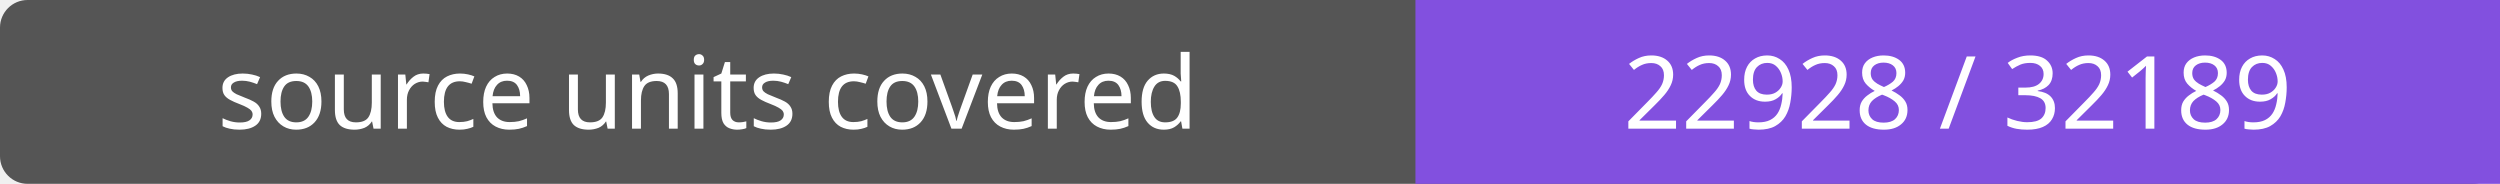
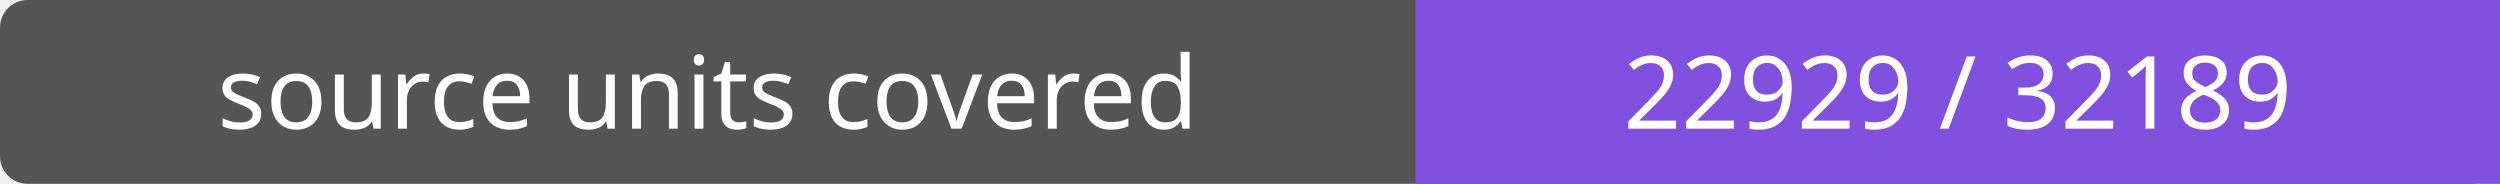
- <svg xmlns="http://www.w3.org/2000/svg" width="272" height="20" role="img" aria-label="source units covered: 22928 / 32189">
+ <svg xmlns="http://www.w3.org/2000/svg" width="272" height="20" role="img" aria-label="source units covered: 22929 / 32189">
  <rect width="272" height="20" rx="3" fill="#555" />
  <path fill="#8250df" d="M154 0h118v20H154z" />
  <g fill="#fff" text-anchor="middle" font-family="Verdana,sans-serif" font-size="11">
    <text x="77.0" y="14">source units covered</text>
-     <text x="213.0" y="14">22928 / 32189</text>
+     <text x="213.0" y="14">22929 / 32189</text>
  </g>
</svg>
